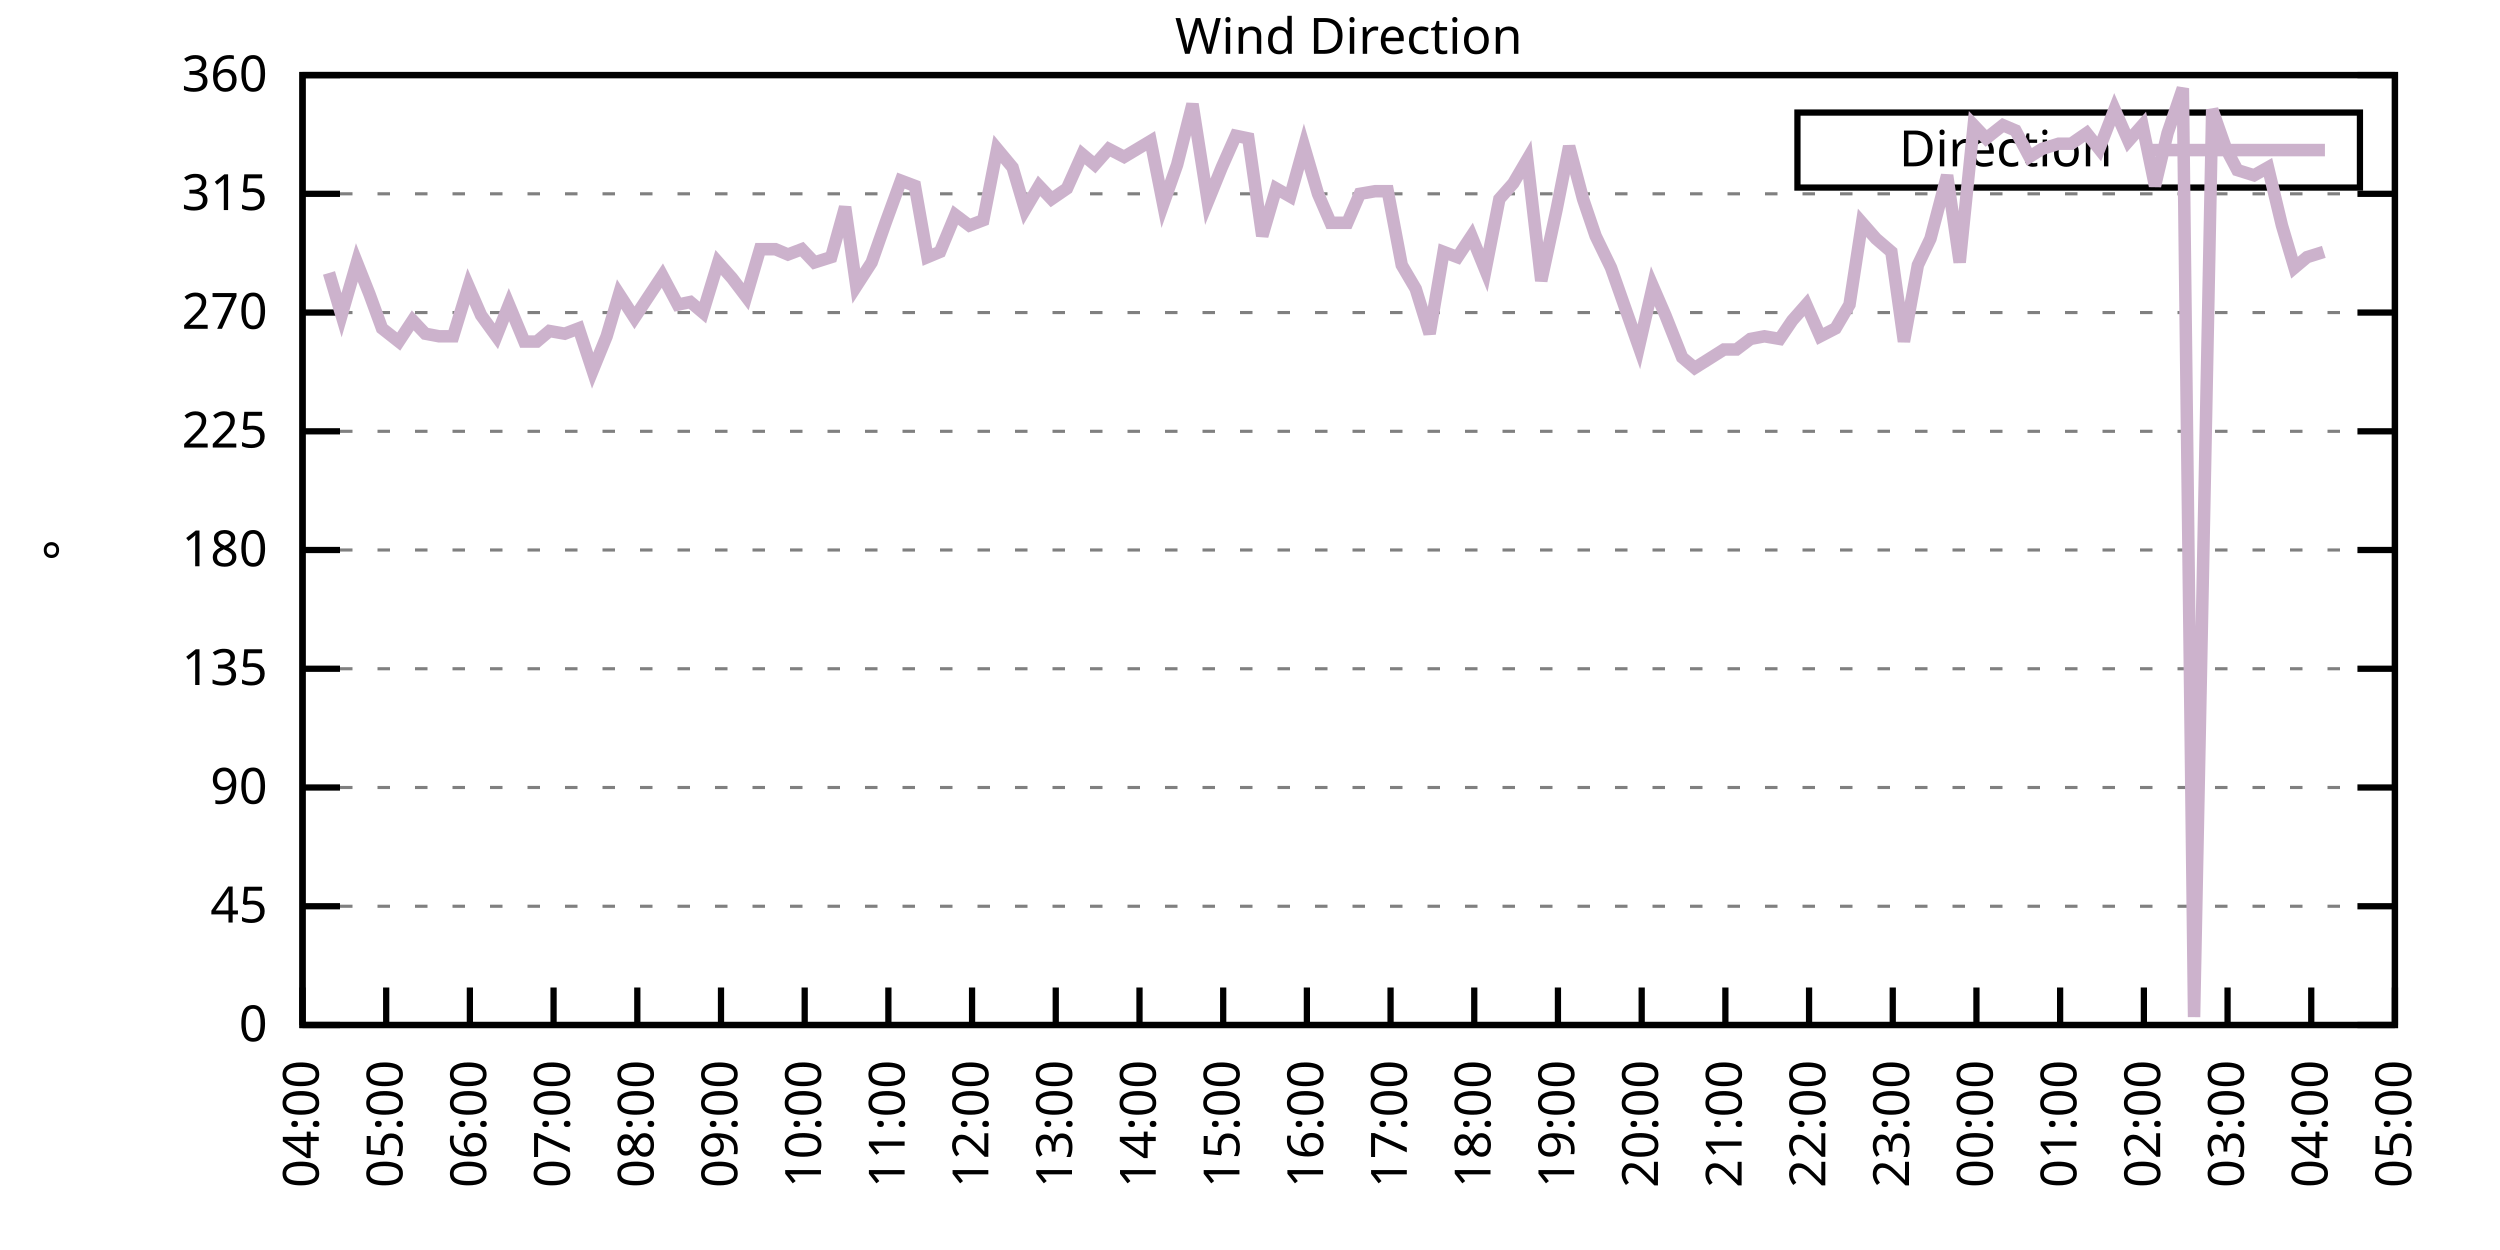
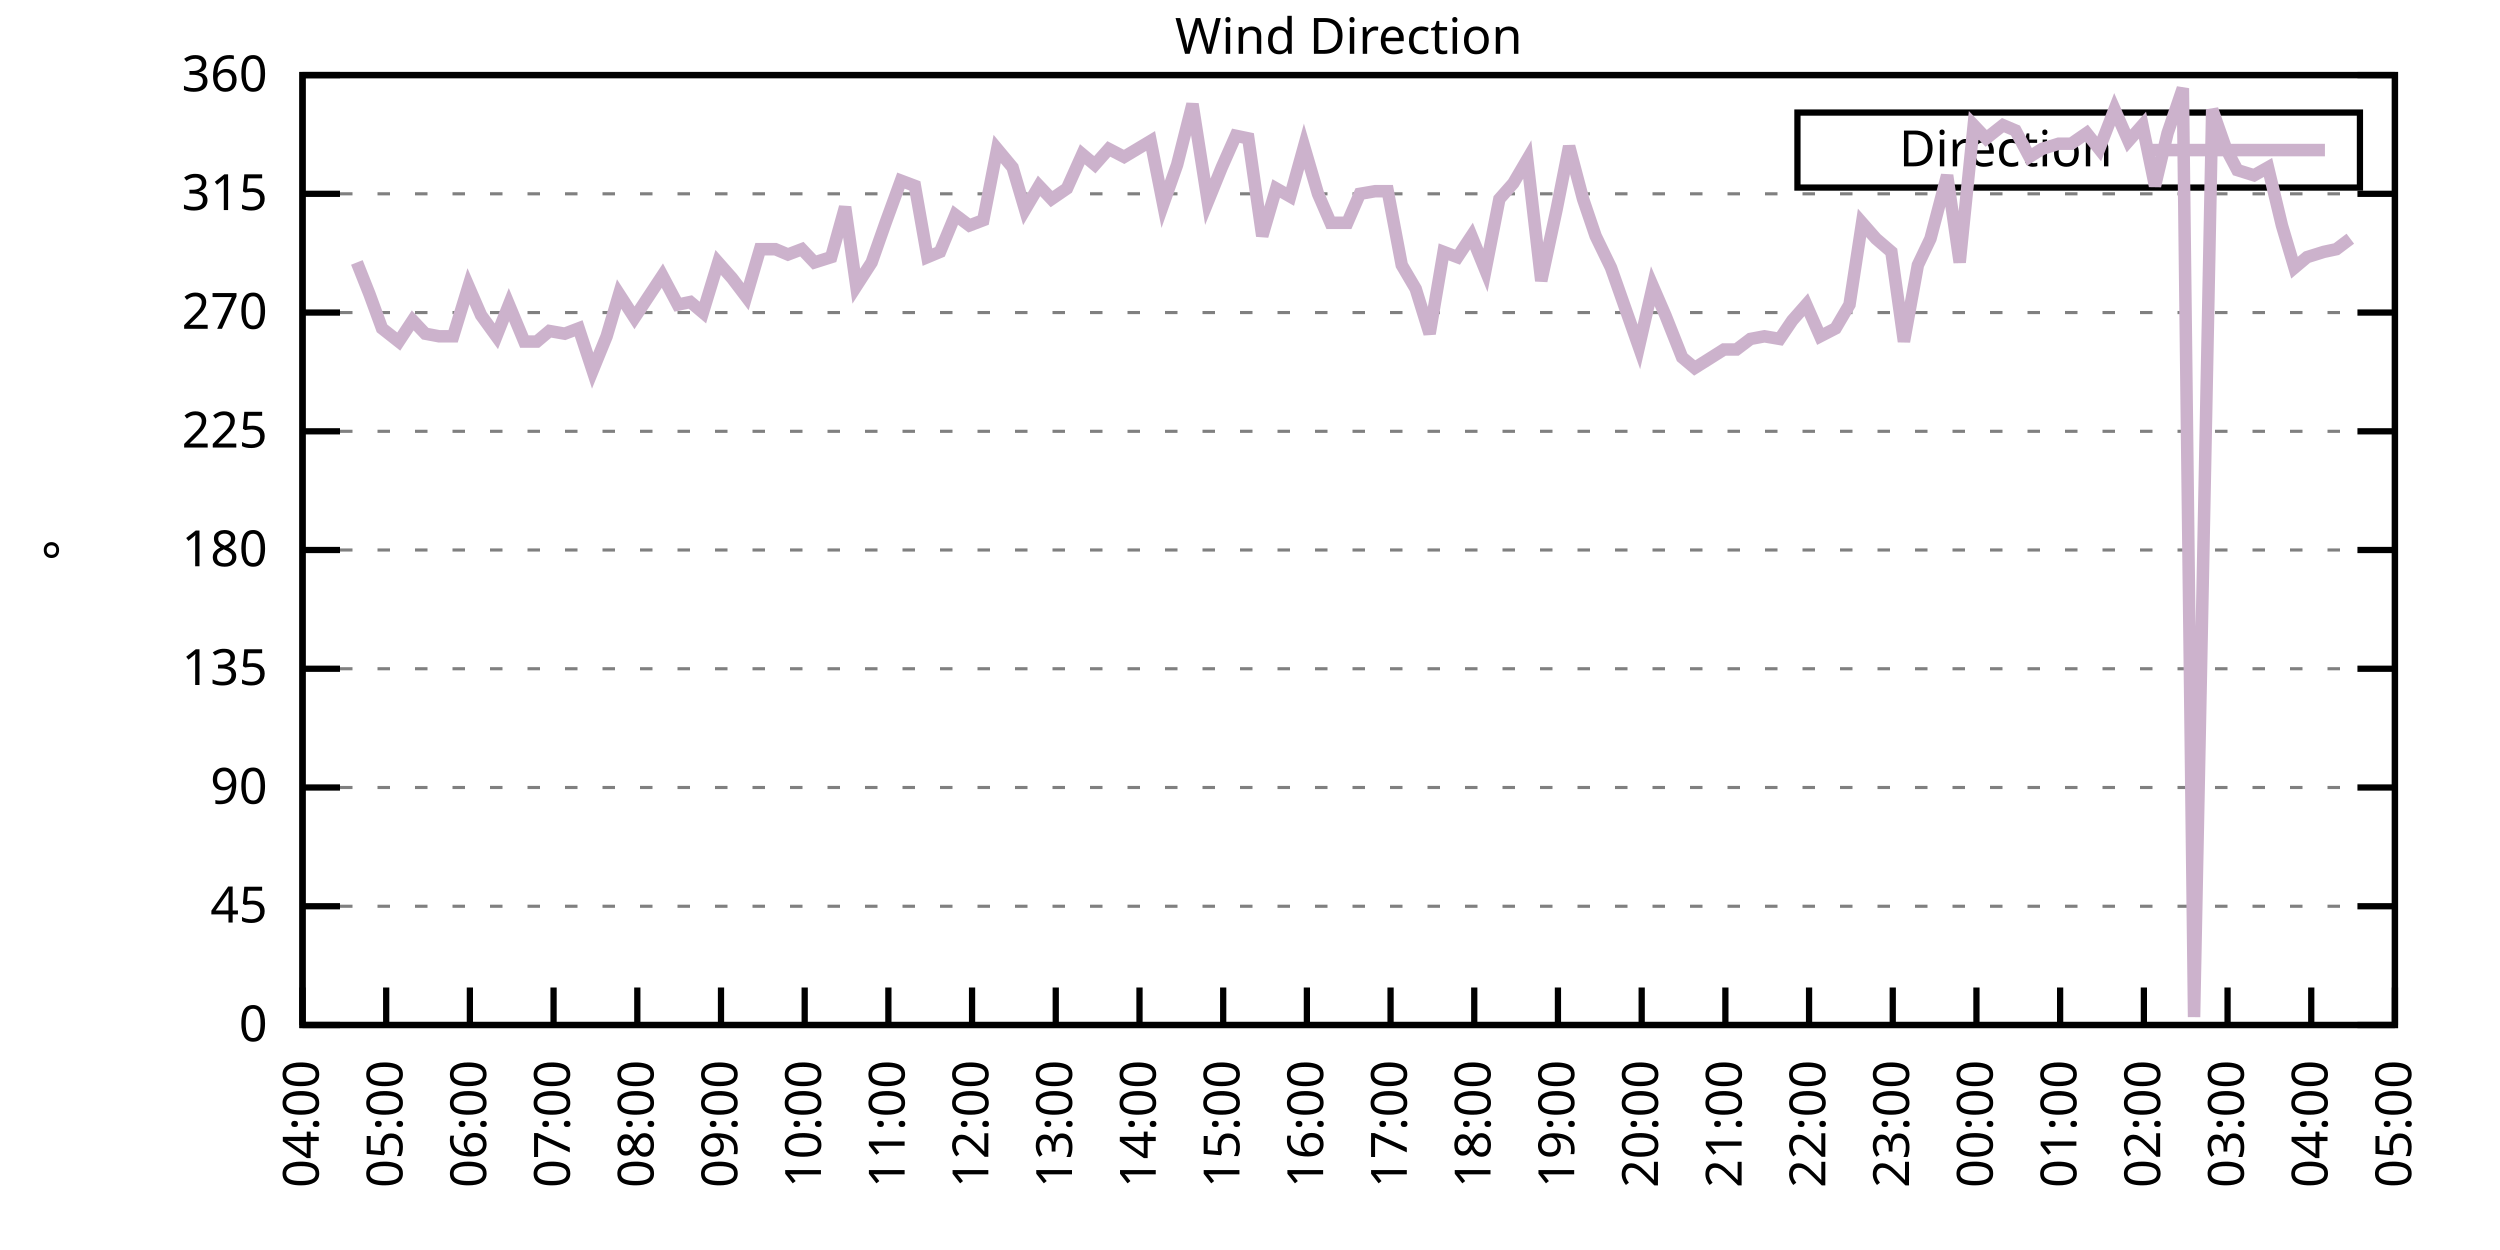
<svg xmlns="http://www.w3.org/2000/svg" xmlns:xlink="http://www.w3.org/1999/xlink" width="400" height="200" viewBox="0 0 400 200">
  <g id="gnuplot_canvas">
    <rect x="0" y="0" width="400" height="200" fill="none" />
    <defs>
      <circle id="gpDot" r="0.5" stroke-width="0.5" stroke="currentColor" />
      <path id="gpPt0" stroke-width="0.333" stroke="currentColor" d="M-1,0 h2 M0,-1 v2" />
      <path id="gpPt1" stroke-width="0.333" stroke="currentColor" d="M-1,-1 L1,1 M1,-1 L-1,1" />
      <path id="gpPt2" stroke-width="0.333" stroke="currentColor" d="M-1,0 L1,0 M0,-1 L0,1 M-1,-1 L1,1 M-1,1 L1,-1" />
      <rect id="gpPt3" stroke-width="0.333" stroke="currentColor" x="-1" y="-1" width="2" height="2" />
      <rect id="gpPt4" stroke-width="0.333" stroke="currentColor" fill="currentColor" x="-1" y="-1" width="2" height="2" />
      <circle id="gpPt5" stroke-width="0.333" stroke="currentColor" cx="0" cy="0" r="1" />
      <use xlink:href="#gpPt5" id="gpPt6" fill="currentColor" stroke="none" />
      <path id="gpPt7" stroke-width="0.333" stroke="currentColor" d="M0,-1.33 L-1.33,0.67 L1.33,0.67 z" />
      <use xlink:href="#gpPt7" id="gpPt8" fill="currentColor" stroke="none" />
      <use xlink:href="#gpPt7" id="gpPt9" stroke="currentColor" transform="rotate(180)" />
      <use xlink:href="#gpPt9" id="gpPt10" fill="currentColor" stroke="none" />
      <use xlink:href="#gpPt3" id="gpPt11" stroke="currentColor" transform="rotate(45)" />
      <use xlink:href="#gpPt11" id="gpPt12" fill="currentColor" stroke="none" />
      <path id="gpPt13" stroke-width="0.333" stroke="currentColor" d="M0,1.330 L1.265,0.411 L0.782,-1.067 L-0.782,-1.076 L-1.265,0.411 z" />
      <use xlink:href="#gpPt13" id="gpPt14" fill="currentColor" stroke="none" />
      <filter id="textbox" filterUnits="objectBoundingBox" x="0" y="0" height="1" width="1">
        <feFlood flood-color="white" flood-opacity="1" result="bgnd" />
        <feComposite in="SourceGraphic" in2="bgnd" operator="atop" />
      </filter>
      <filter id="greybox" filterUnits="objectBoundingBox" x="0" y="0" height="1" width="1">
        <feFlood flood-color="lightgrey" flood-opacity="1" result="grey" />
        <feComposite in="SourceGraphic" in2="grey" operator="atop" />
      </filter>
    </defs>
    <g fill="none" color="white" stroke="currentColor" stroke-width="1.00" stroke-linecap="butt" stroke-linejoin="miter">
</g>
    <g fill="none" color="black" stroke="currentColor" stroke-width="1.00" stroke-linecap="butt" stroke-linejoin="miter">
      <g stroke="none" shape-rendering="crispEdges">
        <polygon fill="rgb(255, 255, 255)" points="48.40,164.00 383.18,164.00 383.18,12.02 48.40,12.02 " />
      </g>
    </g>
    <g fill="none" color="black" stroke="currentColor" stroke-width="1.00" stroke-linecap="butt" stroke-linejoin="miter">
</g>
    <g fill="none" color="black" stroke="black" stroke-width="0.50" stroke-linecap="butt" stroke-linejoin="miter">
</g>
    <g fill="none" color="gray" stroke="currentColor" stroke-width="0.50" stroke-linecap="butt" stroke-linejoin="miter">
      <path stroke="gray" stroke-dasharray="2,4" class="gridline" d="M48.40,164.00 L383.19,164.00  " />
    </g>
    <g fill="none" color="gray" stroke="gray" stroke-width="1.00" stroke-linecap="butt" stroke-linejoin="miter">
</g>
    <g fill="none" color="black" stroke="currentColor" stroke-width="1.00" stroke-linecap="butt" stroke-linejoin="miter">
      <path stroke="black" d="M48.40,164.00 L54.40,164.00 M383.19,164.00 L377.19,164.00  " />
      <g transform="translate(42.80,166.60)" stroke="none" fill="black" font-family="Sans" font-size="8.00" text-anchor="end">
        <text>
          <tspan font-family="Sans"> 0</tspan>
        </text>
      </g>
    </g>
    <g fill="none" color="black" stroke="currentColor" stroke-width="1.00" stroke-linecap="butt" stroke-linejoin="miter">
</g>
    <g fill="none" color="black" stroke="black" stroke-width="0.50" stroke-linecap="butt" stroke-linejoin="miter">
</g>
    <g fill="none" color="gray" stroke="currentColor" stroke-width="0.50" stroke-linecap="butt" stroke-linejoin="miter">
      <path stroke="gray" stroke-dasharray="2,4" class="gridline" d="M48.40,145.00 L383.19,145.00  " />
    </g>
    <g fill="none" color="gray" stroke="gray" stroke-width="1.00" stroke-linecap="butt" stroke-linejoin="miter">
</g>
    <g fill="none" color="black" stroke="currentColor" stroke-width="1.00" stroke-linecap="butt" stroke-linejoin="miter">
      <path stroke="black" d="M48.40,145.00 L54.40,145.00 M383.19,145.00 L377.19,145.00  " />
      <g transform="translate(42.80,147.60)" stroke="none" fill="black" font-family="Sans" font-size="8.00" text-anchor="end">
        <text>
          <tspan font-family="Sans"> 45</tspan>
        </text>
      </g>
    </g>
    <g fill="none" color="black" stroke="currentColor" stroke-width="1.00" stroke-linecap="butt" stroke-linejoin="miter">
</g>
    <g fill="none" color="black" stroke="black" stroke-width="0.50" stroke-linecap="butt" stroke-linejoin="miter">
</g>
    <g fill="none" color="gray" stroke="currentColor" stroke-width="0.50" stroke-linecap="butt" stroke-linejoin="miter">
      <path stroke="gray" stroke-dasharray="2,4" class="gridline" d="M48.40,126.00 L383.19,126.00  " />
    </g>
    <g fill="none" color="gray" stroke="gray" stroke-width="1.00" stroke-linecap="butt" stroke-linejoin="miter">
</g>
    <g fill="none" color="black" stroke="currentColor" stroke-width="1.00" stroke-linecap="butt" stroke-linejoin="miter">
      <path stroke="black" d="M48.40,126.00 L54.40,126.00 M383.19,126.00 L377.19,126.00  " />
      <g transform="translate(42.80,128.60)" stroke="none" fill="black" font-family="Sans" font-size="8.00" text-anchor="end">
        <text>
          <tspan font-family="Sans"> 90</tspan>
        </text>
      </g>
    </g>
    <g fill="none" color="black" stroke="currentColor" stroke-width="1.00" stroke-linecap="butt" stroke-linejoin="miter">
</g>
    <g fill="none" color="black" stroke="black" stroke-width="0.50" stroke-linecap="butt" stroke-linejoin="miter">
</g>
    <g fill="none" color="gray" stroke="currentColor" stroke-width="0.50" stroke-linecap="butt" stroke-linejoin="miter">
      <path stroke="gray" stroke-dasharray="2,4" class="gridline" d="M48.40,107.00 L383.19,107.00  " />
    </g>
    <g fill="none" color="gray" stroke="gray" stroke-width="1.00" stroke-linecap="butt" stroke-linejoin="miter">
</g>
    <g fill="none" color="black" stroke="currentColor" stroke-width="1.00" stroke-linecap="butt" stroke-linejoin="miter">
      <path stroke="black" d="M48.40,107.00 L54.40,107.00 M383.19,107.00 L377.19,107.00  " />
      <g transform="translate(42.80,109.60)" stroke="none" fill="black" font-family="Sans" font-size="8.00" text-anchor="end">
        <text>
          <tspan font-family="Sans"> 135</tspan>
        </text>
      </g>
    </g>
    <g fill="none" color="black" stroke="currentColor" stroke-width="1.00" stroke-linecap="butt" stroke-linejoin="miter">
</g>
    <g fill="none" color="black" stroke="black" stroke-width="0.50" stroke-linecap="butt" stroke-linejoin="miter">
</g>
    <g fill="none" color="gray" stroke="currentColor" stroke-width="0.50" stroke-linecap="butt" stroke-linejoin="miter">
      <path stroke="gray" stroke-dasharray="2,4" class="gridline" d="M48.40,88.00 L383.19,88.00  " />
    </g>
    <g fill="none" color="gray" stroke="gray" stroke-width="1.00" stroke-linecap="butt" stroke-linejoin="miter">
</g>
    <g fill="none" color="black" stroke="currentColor" stroke-width="1.00" stroke-linecap="butt" stroke-linejoin="miter">
      <path stroke="black" d="M48.40,88.00 L54.40,88.00 M383.19,88.00 L377.19,88.00  " />
      <g transform="translate(42.80,90.60)" stroke="none" fill="black" font-family="Sans" font-size="8.00" text-anchor="end">
        <text>
          <tspan font-family="Sans"> 180</tspan>
        </text>
      </g>
    </g>
    <g fill="none" color="black" stroke="currentColor" stroke-width="1.00" stroke-linecap="butt" stroke-linejoin="miter">
</g>
    <g fill="none" color="black" stroke="black" stroke-width="0.50" stroke-linecap="butt" stroke-linejoin="miter">
</g>
    <g fill="none" color="gray" stroke="currentColor" stroke-width="0.50" stroke-linecap="butt" stroke-linejoin="miter">
      <path stroke="gray" stroke-dasharray="2,4" class="gridline" d="M48.40,69.01 L383.19,69.01  " />
    </g>
    <g fill="none" color="gray" stroke="gray" stroke-width="1.00" stroke-linecap="butt" stroke-linejoin="miter">
</g>
    <g fill="none" color="black" stroke="currentColor" stroke-width="1.00" stroke-linecap="butt" stroke-linejoin="miter">
      <path stroke="black" d="M48.40,69.01 L54.40,69.01 M383.19,69.01 L377.19,69.01  " />
      <g transform="translate(42.80,71.61)" stroke="none" fill="black" font-family="Sans" font-size="8.00" text-anchor="end">
        <text>
          <tspan font-family="Sans"> 225</tspan>
        </text>
      </g>
    </g>
    <g fill="none" color="black" stroke="currentColor" stroke-width="1.00" stroke-linecap="butt" stroke-linejoin="miter">
</g>
    <g fill="none" color="black" stroke="black" stroke-width="0.50" stroke-linecap="butt" stroke-linejoin="miter">
</g>
    <g fill="none" color="gray" stroke="currentColor" stroke-width="0.50" stroke-linecap="butt" stroke-linejoin="miter">
      <path stroke="gray" stroke-dasharray="2,4" class="gridline" d="M48.40,50.01 L383.19,50.01  " />
    </g>
    <g fill="none" color="gray" stroke="gray" stroke-width="1.00" stroke-linecap="butt" stroke-linejoin="miter">
</g>
    <g fill="none" color="black" stroke="currentColor" stroke-width="1.00" stroke-linecap="butt" stroke-linejoin="miter">
      <path stroke="black" d="M48.40,50.01 L54.40,50.01 M383.19,50.01 L377.19,50.01  " />
      <g transform="translate(42.80,52.61)" stroke="none" fill="black" font-family="Sans" font-size="8.00" text-anchor="end">
        <text>
          <tspan font-family="Sans"> 270</tspan>
        </text>
      </g>
    </g>
    <g fill="none" color="black" stroke="currentColor" stroke-width="1.00" stroke-linecap="butt" stroke-linejoin="miter">
</g>
    <g fill="none" color="black" stroke="black" stroke-width="0.50" stroke-linecap="butt" stroke-linejoin="miter">
</g>
    <g fill="none" color="gray" stroke="currentColor" stroke-width="0.50" stroke-linecap="butt" stroke-linejoin="miter">
      <path stroke="gray" stroke-dasharray="2,4" class="gridline" d="M48.40,31.01 L383.19,31.01  " />
    </g>
    <g fill="none" color="gray" stroke="gray" stroke-width="1.00" stroke-linecap="butt" stroke-linejoin="miter">
</g>
    <g fill="none" color="black" stroke="currentColor" stroke-width="1.00" stroke-linecap="butt" stroke-linejoin="miter">
      <path stroke="black" d="M48.40,31.01 L54.40,31.01 M383.19,31.01 L377.19,31.01  " />
      <g transform="translate(42.80,33.61)" stroke="none" fill="black" font-family="Sans" font-size="8.00" text-anchor="end">
        <text>
          <tspan font-family="Sans"> 315</tspan>
        </text>
      </g>
    </g>
    <g fill="none" color="black" stroke="currentColor" stroke-width="1.00" stroke-linecap="butt" stroke-linejoin="miter">
</g>
    <g fill="none" color="black" stroke="black" stroke-width="0.50" stroke-linecap="butt" stroke-linejoin="miter">
</g>
    <g fill="none" color="gray" stroke="currentColor" stroke-width="0.50" stroke-linecap="butt" stroke-linejoin="miter">
      <path stroke="gray" stroke-dasharray="2,4" class="gridline" d="M48.40,12.01 L383.19,12.01  " />
    </g>
    <g fill="none" color="gray" stroke="gray" stroke-width="1.00" stroke-linecap="butt" stroke-linejoin="miter">
</g>
    <g fill="none" color="black" stroke="currentColor" stroke-width="1.00" stroke-linecap="butt" stroke-linejoin="miter">
      <path stroke="black" d="M48.40,12.01 L54.40,12.01 M383.19,12.01 L377.19,12.01  " />
      <g transform="translate(42.80,14.61)" stroke="none" fill="black" font-family="Sans" font-size="8.00" text-anchor="end">
        <text>
          <tspan font-family="Sans"> 360</tspan>
        </text>
      </g>
    </g>
    <g fill="none" color="black" stroke="currentColor" stroke-width="1.00" stroke-linecap="butt" stroke-linejoin="miter">
      <path stroke="black" d="M48.40,164.00 L48.40,158.00  " />
      <g transform="translate(51.00,169.60) rotate(270.00)" stroke="none" fill="black" font-family="Sans" font-size="8.00" text-anchor="end">
        <text>
          <tspan font-family="Sans">04:00</tspan>
        </text>
      </g>
    </g>
    <g fill="none" color="black" stroke="currentColor" stroke-width="1.00" stroke-linecap="butt" stroke-linejoin="miter">
      <path stroke="black" d="M61.79,164.00 L61.79,158.00  " />
      <g transform="translate(64.39,169.60) rotate(270.00)" stroke="none" fill="black" font-family="Sans" font-size="8.00" text-anchor="end">
        <text>
          <tspan font-family="Sans">05:00</tspan>
        </text>
      </g>
    </g>
    <g fill="none" color="black" stroke="currentColor" stroke-width="1.00" stroke-linecap="butt" stroke-linejoin="miter">
      <path stroke="black" d="M75.18,164.00 L75.18,158.00  " />
      <g transform="translate(77.78,169.60) rotate(270.00)" stroke="none" fill="black" font-family="Sans" font-size="8.00" text-anchor="end">
        <text>
          <tspan font-family="Sans">06:00</tspan>
        </text>
      </g>
    </g>
    <g fill="none" color="black" stroke="currentColor" stroke-width="1.00" stroke-linecap="butt" stroke-linejoin="miter">
      <path stroke="black" d="M88.57,164.00 L88.57,158.00  " />
      <g transform="translate(91.17,169.60) rotate(270.00)" stroke="none" fill="black" font-family="Sans" font-size="8.00" text-anchor="end">
        <text>
          <tspan font-family="Sans">07:00</tspan>
        </text>
      </g>
    </g>
    <g fill="none" color="black" stroke="currentColor" stroke-width="1.00" stroke-linecap="butt" stroke-linejoin="miter">
      <path stroke="black" d="M101.97,164.00 L101.97,158.00  " />
      <g transform="translate(104.57,169.60) rotate(270.00)" stroke="none" fill="black" font-family="Sans" font-size="8.00" text-anchor="end">
        <text>
          <tspan font-family="Sans">08:00</tspan>
        </text>
      </g>
    </g>
    <g fill="none" color="black" stroke="currentColor" stroke-width="1.00" stroke-linecap="butt" stroke-linejoin="miter">
      <path stroke="black" d="M115.36,164.00 L115.36,158.00  " />
      <g transform="translate(117.96,169.60) rotate(270.00)" stroke="none" fill="black" font-family="Sans" font-size="8.00" text-anchor="end">
        <text>
          <tspan font-family="Sans">09:00</tspan>
        </text>
      </g>
    </g>
    <g fill="none" color="black" stroke="currentColor" stroke-width="1.00" stroke-linecap="butt" stroke-linejoin="miter">
      <path stroke="black" d="M128.75,164.00 L128.75,158.00  " />
      <g transform="translate(131.35,169.60) rotate(270.00)" stroke="none" fill="black" font-family="Sans" font-size="8.00" text-anchor="end">
        <text>
          <tspan font-family="Sans">10:00</tspan>
        </text>
      </g>
    </g>
    <g fill="none" color="black" stroke="currentColor" stroke-width="1.00" stroke-linecap="butt" stroke-linejoin="miter">
      <path stroke="black" d="M142.14,164.00 L142.14,158.00  " />
      <g transform="translate(144.74,169.60) rotate(270.00)" stroke="none" fill="black" font-family="Sans" font-size="8.00" text-anchor="end">
        <text>
          <tspan font-family="Sans">11:00</tspan>
        </text>
      </g>
    </g>
    <g fill="none" color="black" stroke="currentColor" stroke-width="1.00" stroke-linecap="butt" stroke-linejoin="miter">
      <path stroke="black" d="M155.53,164.00 L155.53,158.00  " />
      <g transform="translate(158.13,169.60) rotate(270.00)" stroke="none" fill="black" font-family="Sans" font-size="8.00" text-anchor="end">
        <text>
          <tspan font-family="Sans">12:00</tspan>
        </text>
      </g>
    </g>
    <g fill="none" color="black" stroke="currentColor" stroke-width="1.00" stroke-linecap="butt" stroke-linejoin="miter">
      <path stroke="black" d="M168.92,164.00 L168.92,158.00  " />
      <g transform="translate(171.52,169.60) rotate(270.00)" stroke="none" fill="black" font-family="Sans" font-size="8.00" text-anchor="end">
        <text>
          <tspan font-family="Sans">13:00</tspan>
        </text>
      </g>
    </g>
    <g fill="none" color="black" stroke="currentColor" stroke-width="1.00" stroke-linecap="butt" stroke-linejoin="miter">
      <path stroke="black" d="M182.32,164.00 L182.32,158.00  " />
      <g transform="translate(184.92,169.60) rotate(270.00)" stroke="none" fill="black" font-family="Sans" font-size="8.00" text-anchor="end">
        <text>
          <tspan font-family="Sans">14:00</tspan>
        </text>
      </g>
    </g>
    <g fill="none" color="black" stroke="currentColor" stroke-width="1.00" stroke-linecap="butt" stroke-linejoin="miter">
      <path stroke="black" d="M195.71,164.00 L195.71,158.00  " />
      <g transform="translate(198.31,169.60) rotate(270.00)" stroke="none" fill="black" font-family="Sans" font-size="8.00" text-anchor="end">
        <text>
          <tspan font-family="Sans">15:00</tspan>
        </text>
      </g>
    </g>
    <g fill="none" color="black" stroke="currentColor" stroke-width="1.00" stroke-linecap="butt" stroke-linejoin="miter">
      <path stroke="black" d="M209.10,164.00 L209.10,158.00  " />
      <g transform="translate(211.70,169.60) rotate(270.00)" stroke="none" fill="black" font-family="Sans" font-size="8.00" text-anchor="end">
        <text>
          <tspan font-family="Sans">16:00</tspan>
        </text>
      </g>
    </g>
    <g fill="none" color="black" stroke="currentColor" stroke-width="1.00" stroke-linecap="butt" stroke-linejoin="miter">
      <path stroke="black" d="M222.49,164.00 L222.49,158.00  " />
      <g transform="translate(225.09,169.60) rotate(270.00)" stroke="none" fill="black" font-family="Sans" font-size="8.00" text-anchor="end">
        <text>
          <tspan font-family="Sans">17:00</tspan>
        </text>
      </g>
    </g>
    <g fill="none" color="black" stroke="currentColor" stroke-width="1.00" stroke-linecap="butt" stroke-linejoin="miter">
      <path stroke="black" d="M235.88,164.00 L235.88,158.00  " />
      <g transform="translate(238.48,169.60) rotate(270.00)" stroke="none" fill="black" font-family="Sans" font-size="8.00" text-anchor="end">
        <text>
          <tspan font-family="Sans">18:00</tspan>
        </text>
      </g>
    </g>
    <g fill="none" color="black" stroke="currentColor" stroke-width="1.00" stroke-linecap="butt" stroke-linejoin="miter">
      <path stroke="black" d="M249.27,164.00 L249.27,158.00  " />
      <g transform="translate(251.87,169.60) rotate(270.00)" stroke="none" fill="black" font-family="Sans" font-size="8.00" text-anchor="end">
        <text>
          <tspan font-family="Sans">19:00</tspan>
        </text>
      </g>
    </g>
    <g fill="none" color="black" stroke="currentColor" stroke-width="1.00" stroke-linecap="butt" stroke-linejoin="miter">
      <path stroke="black" d="M262.67,164.00 L262.67,158.00  " />
      <g transform="translate(265.27,169.60) rotate(270.00)" stroke="none" fill="black" font-family="Sans" font-size="8.00" text-anchor="end">
        <text>
          <tspan font-family="Sans">20:00</tspan>
        </text>
      </g>
    </g>
    <g fill="none" color="black" stroke="currentColor" stroke-width="1.00" stroke-linecap="butt" stroke-linejoin="miter">
      <path stroke="black" d="M276.06,164.00 L276.06,158.00  " />
      <g transform="translate(278.66,169.60) rotate(270.00)" stroke="none" fill="black" font-family="Sans" font-size="8.00" text-anchor="end">
        <text>
          <tspan font-family="Sans">21:00</tspan>
        </text>
      </g>
    </g>
    <g fill="none" color="black" stroke="currentColor" stroke-width="1.00" stroke-linecap="butt" stroke-linejoin="miter">
      <path stroke="black" d="M289.45,164.00 L289.45,158.00  " />
      <g transform="translate(292.05,169.60) rotate(270.00)" stroke="none" fill="black" font-family="Sans" font-size="8.00" text-anchor="end">
        <text>
          <tspan font-family="Sans">22:00</tspan>
        </text>
      </g>
    </g>
    <g fill="none" color="black" stroke="currentColor" stroke-width="1.00" stroke-linecap="butt" stroke-linejoin="miter">
      <path stroke="black" d="M302.84,164.00 L302.84,158.00  " />
      <g transform="translate(305.44,169.60) rotate(270.00)" stroke="none" fill="black" font-family="Sans" font-size="8.00" text-anchor="end">
        <text>
          <tspan font-family="Sans">23:00</tspan>
        </text>
      </g>
    </g>
    <g fill="none" color="black" stroke="currentColor" stroke-width="1.00" stroke-linecap="butt" stroke-linejoin="miter">
      <path stroke="black" d="M316.23,164.00 L316.23,158.00  " />
      <g transform="translate(318.83,169.60) rotate(270.00)" stroke="none" fill="black" font-family="Sans" font-size="8.00" text-anchor="end">
        <text>
          <tspan font-family="Sans">00:00</tspan>
        </text>
      </g>
    </g>
    <g fill="none" color="black" stroke="currentColor" stroke-width="1.00" stroke-linecap="butt" stroke-linejoin="miter">
      <path stroke="black" d="M329.62,164.00 L329.62,158.00  " />
      <g transform="translate(332.22,169.60) rotate(270.00)" stroke="none" fill="black" font-family="Sans" font-size="8.00" text-anchor="end">
        <text>
          <tspan font-family="Sans">01:00</tspan>
        </text>
      </g>
    </g>
    <g fill="none" color="black" stroke="currentColor" stroke-width="1.00" stroke-linecap="butt" stroke-linejoin="miter">
      <path stroke="black" d="M343.02,164.00 L343.02,158.00  " />
      <g transform="translate(345.62,169.60) rotate(270.00)" stroke="none" fill="black" font-family="Sans" font-size="8.00" text-anchor="end">
        <text>
          <tspan font-family="Sans">02:00</tspan>
        </text>
      </g>
    </g>
    <g fill="none" color="black" stroke="currentColor" stroke-width="1.00" stroke-linecap="butt" stroke-linejoin="miter">
      <path stroke="black" d="M356.41,164.00 L356.41,158.00  " />
      <g transform="translate(359.01,169.60) rotate(270.00)" stroke="none" fill="black" font-family="Sans" font-size="8.00" text-anchor="end">
        <text>
          <tspan font-family="Sans">03:00</tspan>
        </text>
      </g>
    </g>
    <g fill="none" color="black" stroke="currentColor" stroke-width="1.00" stroke-linecap="butt" stroke-linejoin="miter">
      <path stroke="black" d="M369.80,164.00 L369.80,158.00  " />
      <g transform="translate(372.40,169.60) rotate(270.00)" stroke="none" fill="black" font-family="Sans" font-size="8.00" text-anchor="end">
        <text>
          <tspan font-family="Sans">04:00</tspan>
        </text>
      </g>
    </g>
    <g fill="none" color="black" stroke="currentColor" stroke-width="1.00" stroke-linecap="butt" stroke-linejoin="miter">
      <path stroke="black" d="M383.19,164.00 L383.19,158.00  " />
      <g transform="translate(385.79,169.60) rotate(270.00)" stroke="none" fill="black" font-family="Sans" font-size="8.00" text-anchor="end">
        <text>
          <tspan font-family="Sans">05:00</tspan>
        </text>
      </g>
    </g>
    <g fill="none" color="black" stroke="currentColor" stroke-width="1.00" stroke-linecap="butt" stroke-linejoin="miter">
</g>
    <g fill="none" color="black" stroke="currentColor" stroke-width="1.00" stroke-linecap="butt" stroke-linejoin="miter">
      <path stroke="black" d="M48.40,12.01 L48.40,164.00 L383.19,164.00 L383.19,12.01 L48.40,12.01 Z  " />
    </g>
    <g fill="none" color="black" stroke="currentColor" stroke-width="1.00" stroke-linecap="butt" stroke-linejoin="miter">
</g>
    <g fill="none" color="black" stroke="currentColor" stroke-width="1.00" stroke-linecap="butt" stroke-linejoin="miter">
      <path stroke="black" d="M287.59,30.01 L287.59,18.01 L377.59,18.01 L377.59,30.01 L287.59,30.01 Z  " />
    </g>
    <g id="Wind_direction_plot_1">
      <g fill="none" color="white" stroke="black" stroke-width="2.00" stroke-linecap="butt" stroke-linejoin="miter">
</g>
      <g fill="none" color="black" stroke="currentColor" stroke-width="2.00" stroke-linecap="butt" stroke-linejoin="miter">
        <g transform="translate(337.99,26.61)" stroke="none" fill="black" font-family="Sans" font-size="8.00" text-anchor="end">
          <text>
            <tspan font-family="Sans">Direction</tspan>
          </text>
        </g>
      </g>
      <g fill="none" color="black" stroke="currentColor" stroke-width="2.00" stroke-linecap="butt" stroke-linejoin="miter">
-         <path stroke="rgb(204, 178, 204)" d="M343.59,24.01 L371.99,24.01 M52.64,43.67 L54.65,50.43 L57.10,41.99 L59.11,47.05 L61.12,52.54 L63.80,54.65   L66.03,51.27 L68.04,53.39 L70.27,53.81 L72.50,53.81 L74.96,45.79 L76.97,50.43 L79.42,53.81 L81.43,48.74   L83.89,54.65 L85.90,54.65 L87.91,52.96 L90.36,53.39 L92.59,52.54 L94.82,59.30 L97.06,53.81 L99.06,47.05   L101.52,50.85 L103.75,47.47 L105.98,44.10 L108.44,48.74 L110.45,48.32 L112.46,50.01 L114.91,41.99 L117.14,44.52   L119.38,47.47 L121.61,39.87 L124.06,39.87 L126.07,40.72 L128.30,39.87 L130.31,41.99 L132.99,41.14 L135.22,33.12   L137.01,45.79 L139.46,41.99 L141.69,35.65 L144.15,28.90 L146.38,29.74 L148.39,41.14 L150.40,40.30 L152.85,34.39   L155.09,36.08 L157.32,35.23 L159.55,23.83 L162.01,26.79 L164.01,33.54 L166.25,29.74 L168.25,31.85 L170.71,30.16   L173.17,24.68 L175.17,26.36 L177.41,23.83 L179.86,25.10 L184.10,22.56 L186.11,32.70 L188.34,26.36 L190.80,16.65   L193.25,32.28 L195.48,26.79 L197.72,21.72 L199.73,22.14 L201.96,37.76 L204.19,30.16 L206.42,31.43 L208.65,23.41   L210.88,31.01 L212.89,35.65 L215.57,35.65 L217.58,31.01 L220.04,30.59 L222.04,30.59 L224.28,42.41 L226.51,46.21   L228.74,53.39 L230.97,40.30 L233.20,41.14 L235.44,37.76 L237.67,43.25 L239.90,31.85 L242.13,29.32 L244.36,25.52   L246.60,44.94 L249.05,33.54 L251.06,23.41 L253.29,31.85 L255.30,37.76 L257.76,42.83 L262.22,55.50 L264.45,45.79   L266.46,50.43 L269.14,57.18 L271.15,58.87 L273.16,57.61 L275.83,55.92 L277.84,55.92 L280.07,54.23 L282.31,53.81   L284.76,54.23 L286.77,51.27 L289.00,48.74 L291.23,53.81 L293.69,52.54 L295.92,48.74 L297.93,35.65 L300.16,38.19   L302.62,40.30 L304.63,54.65 L306.86,42.41 L308.87,38.19 L311.54,28.05 L313.55,41.99 L315.79,20.03 L317.79,22.14   L320.47,20.03 L322.48,20.88 L324.71,25.10 L326.72,23.83 L329.40,22.99 L331.41,22.99 L333.86,21.30 L335.87,23.83   L338.33,17.50 L340.56,22.56 L342.79,20.03 L344.80,29.74 L346.81,21.30 L349.26,14.12 L351.05,162.73 L353.95,17.50   L356.18,23.83 L357.97,27.21 L360.65,28.05 L362.88,26.79 L365.11,36.08 L367.12,42.83 L369.13,41.14 L371.81,40.30    " />
+         <path stroke="rgb(204, 178, 204)" d="M343.59,24.01 L371.99,24.01 M57.10,41.99 L59.11,47.05 L61.12,52.54 L63.80,54.65 L66.03,51.27 L68.04,53.39   L70.27,53.81 L72.50,53.81 L74.96,45.79 L76.97,50.43 L79.42,53.81 L81.43,48.74 L83.89,54.65 L85.90,54.65   L87.91,52.96 L90.36,53.39 L92.59,52.54 L94.82,59.30 L97.06,53.81 L99.06,47.05 L101.52,50.85 L103.75,47.47   L105.98,44.10 L108.44,48.74 L110.45,48.32 L112.46,50.01 L114.91,41.99 L117.14,44.52 L119.38,47.47 L121.61,39.87   L124.06,39.87 L126.07,40.72 L128.30,39.87 L130.31,41.99 L132.99,41.14 L135.22,33.12 L137.01,45.79 L139.46,41.99   L141.69,35.65 L144.15,28.90 L146.38,29.74 L148.39,41.14 L150.40,40.30 L152.85,34.39 L155.09,36.08 L157.32,35.23   L159.55,23.83 L162.01,26.79 L164.01,33.54 L166.25,29.74 L168.25,31.85 L170.71,30.16 L173.17,24.68 L175.17,26.36   L177.41,23.83 L179.86,25.10 L184.10,22.56 L186.11,32.70 L188.34,26.36 L190.80,16.65 L193.25,32.28 L195.48,26.79   L197.72,21.72 L199.73,22.14 L201.96,37.76 L204.19,30.16 L206.42,31.43 L208.65,23.41 L210.88,31.01 L212.89,35.65   L215.57,35.65 L217.58,31.01 L220.04,30.59 L222.04,30.59 L224.28,42.41 L226.51,46.21 L228.74,53.39 L230.97,40.30   L233.20,41.14 L235.44,37.76 L237.67,43.25 L239.90,31.85 L242.13,29.32 L244.36,25.52 L246.60,44.94 L249.05,33.54   L251.06,23.41 L253.29,31.85 L255.30,37.76 L257.76,42.83 L262.22,55.50 L264.45,45.79 L266.46,50.43 L269.14,57.18   L271.15,58.87 L273.16,57.61 L275.83,55.92 L277.84,55.92 L280.07,54.23 L282.31,53.81 L284.76,54.23 L286.77,51.27   L289.00,48.74 L291.23,53.81 L293.69,52.54 L295.92,48.74 L297.93,35.65 L300.16,38.19 L302.62,40.30 L304.63,54.65   L306.86,42.41 L308.87,38.19 L311.54,28.05 L313.55,41.99 L315.79,20.03 L317.79,22.14 L320.47,20.03 L322.48,20.88   L324.71,25.10 L326.72,23.83 L329.40,22.99 L331.41,22.99 L333.86,21.30 L335.87,23.83 L338.33,17.50 L340.56,22.56   L342.79,20.03 L344.80,29.74 L346.81,21.30 L349.26,14.12 L351.05,162.73 L353.95,17.50 L356.18,23.83 L357.97,27.21   L360.65,28.05 L362.88,26.79 L365.11,36.08 L367.12,42.83 L369.13,41.14 L371.81,40.30 L373.82,39.87 L376.05,38.19    " />
      </g>
    </g>
    <g fill="none" color="black" stroke="currentColor" stroke-width="2.00" stroke-linecap="butt" stroke-linejoin="miter">
</g>
    <g fill="none" color="black" stroke="black" stroke-width="1.00" stroke-linecap="butt" stroke-linejoin="miter">
</g>
    <g fill="none" color="black" stroke="currentColor" stroke-width="1.00" stroke-linecap="butt" stroke-linejoin="miter">
      <path stroke="black" d="M48.40,12.01 L48.40,164.00 L383.19,164.00 L383.19,12.01 L48.40,12.01 Z  " />
      <g transform="translate(12.80,88.01) rotate(270.00)" stroke="none" fill="black" font-family="Sans" font-size="8.00" text-anchor="middle">
        <text>
          <tspan font-family="Sans">°</tspan>
        </text>
      </g>
    </g>
    <g fill="none" color="black" stroke="currentColor" stroke-width="1.00" stroke-linecap="butt" stroke-linejoin="miter">
</g>
    <g fill="none" color="black" stroke="currentColor" stroke-width="1.00" stroke-linecap="butt" stroke-linejoin="miter">
      <g transform="translate(215.79,8.61)" stroke="none" fill="black" font-family="Sans" font-size="8.00" text-anchor="middle">
        <text>
          <tspan font-family="Sans">Wind Direction</tspan>
        </text>
      </g>
    </g>
    <g fill="none" color="black" stroke="currentColor" stroke-width="1.00" stroke-linecap="butt" stroke-linejoin="miter">
</g>
  </g>
</svg>
